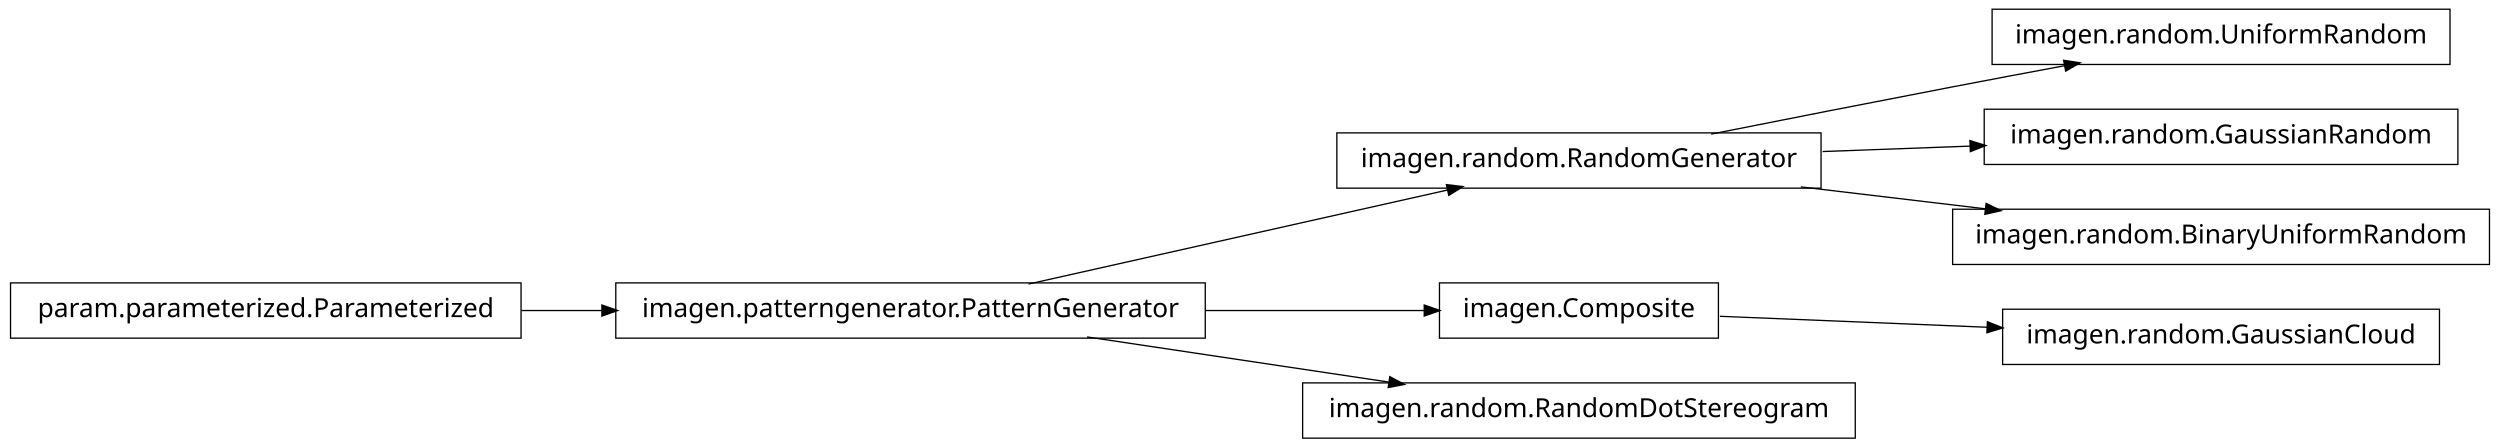
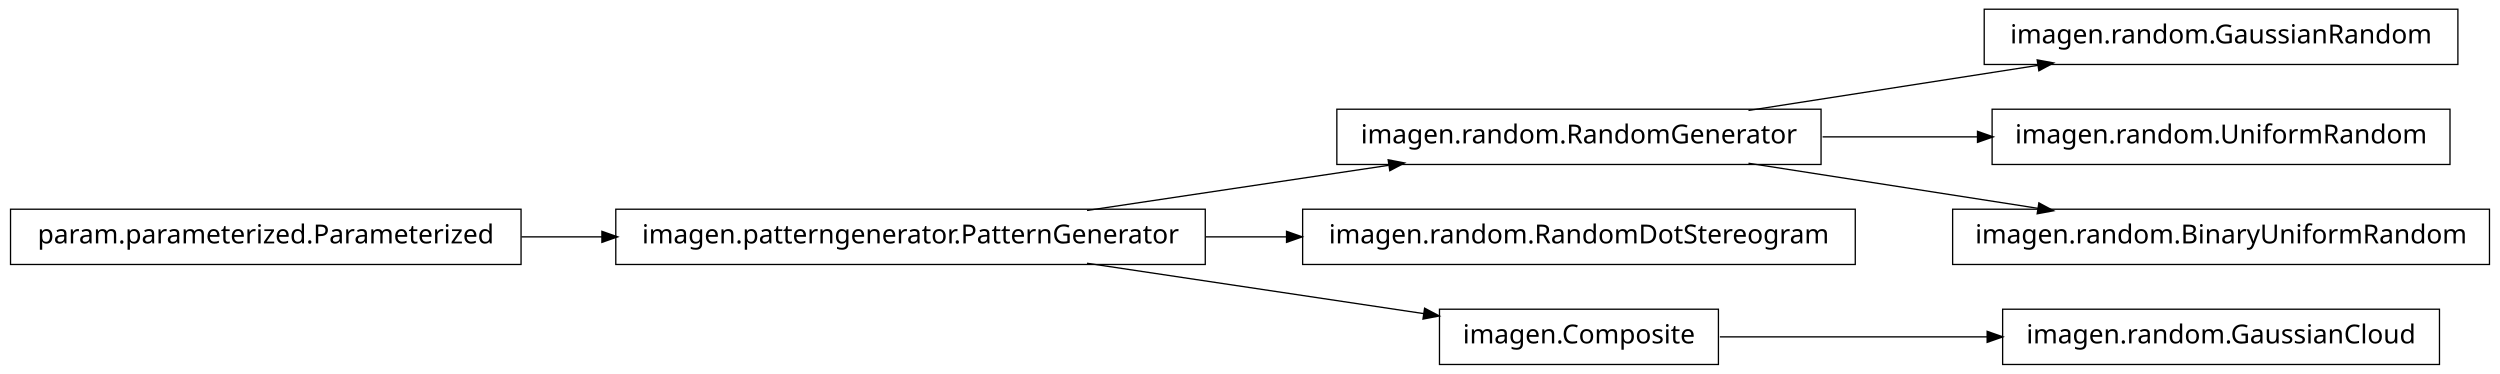
- <svg xmlns="http://www.w3.org/2000/svg" width="950pt" height="170pt" viewBox="0.00 0.00 950.00 170.00">
-   <g id="graph1" class="graph" transform="scale(1 1) rotate(0) translate(4 166)">
-     <polygon fill="white" stroke="white" points="-4,5 -4,-166 947,-166 947,5 -4,5" />
+ <svg xmlns="http://www.w3.org/2000/svg" width="950pt" height="142pt" viewBox="0.00 0.00 950.00 142.00">
+   <g id="graph1" class="graph" transform="scale(1 1) rotate(0) translate(4 138)">
+     <polygon fill="white" stroke="white" points="-4,5 -4,-138 947,-138 947,5 -4,5" />
    <g id="node1" class="node">
-       <polygon fill="none" stroke="black" stroke-width="0.5" points="688,-115.5 504,-115.5 504,-94.5 688,-94.5 688,-115.5" />
-       <text text-anchor="middle" x="596" y="-102.5" font-family="Vera" font-size="10.00">imagen.random.RandomGenerator</text>
-     </g>
-     <g id="node12" class="node">
-       <polygon fill="none" stroke="black" stroke-width="0.5" points="927,-162.5 753,-162.5 753,-141.5 927,-141.5 927,-162.5" />
-       <text text-anchor="middle" x="840" y="-149.5" font-family="Vera" font-size="10.00">imagen.random.UniformRandom</text>
-     </g>
-     <g id="edge12" class="edge">
-       <path fill="none" stroke="black" stroke-width="0.5" d="M646.249,-115.042C673.403,-120.435 707.523,-127.157 738,-133 751.786,-135.643 766.631,-138.438 780.613,-141.047" />
-       <polygon fill="black" stroke="black" points="780.485,-142.803 785.721,-141.999 781.126,-139.362 780.485,-142.803" />
-     </g>
-     <g id="node14" class="node">
-       <polygon fill="none" stroke="black" stroke-width="0.5" points="930,-124.5 750,-124.5 750,-103.5 930,-103.5 930,-124.5" />
-       <text text-anchor="middle" x="840" y="-111.5" font-family="Vera" font-size="10.00">imagen.random.GaussianRandom</text>
-     </g>
-     <g id="edge14" class="edge">
-       <path fill="none" stroke="black" stroke-width="0.5" d="M688.594,-108.415C706.955,-109.093 726.261,-109.805 744.711,-110.485" />
-       <polygon fill="black" stroke="black" points="744.829,-112.241 749.89,-110.676 744.958,-108.743 744.829,-112.241" />
-     </g>
-     <g id="node16" class="node">
-       <polygon fill="none" stroke="black" stroke-width="0.5" points="942,-86.5 738,-86.5 738,-65.5 942,-65.5 942,-86.5" />
-       <text text-anchor="middle" x="840" y="-73.5" font-family="Vera" font-size="10.00">imagen.random.BinaryUniformRandom</text>
-     </g>
-     <g id="edge16" class="edge">
-       <path fill="none" stroke="black" stroke-width="0.5" d="M680.313,-94.979C702.98,-92.285 727.572,-89.362 750.51,-86.636" />
-       <polygon fill="black" stroke="black" points="750.926,-88.349 755.684,-86.021 750.512,-84.874 750.926,-88.349" />
+       <polygon fill="none" stroke="black" stroke-width="0.5" points="930,-134.5 750,-134.5 750,-113.5 930,-113.5 930,-134.5" />
+       <text text-anchor="middle" x="840" y="-121.5" font-family="Vera" font-size="10.00">imagen.random.GaussianRandom</text>
    </g>
    <g id="node2" class="node">
+       <polygon fill="none" stroke="black" stroke-width="0.5" points="688,-96.5 504,-96.5 504,-75.5 688,-75.5 688,-96.5" />
+       <text text-anchor="middle" x="596" y="-83.5" font-family="Vera" font-size="10.00">imagen.random.RandomGenerator</text>
+     </g>
+     <g id="edge2" class="edge">
+       <path fill="none" stroke="black" stroke-width="0.5" d="M660.427,-96.034C694.34,-101.315 735.953,-107.796 770.579,-113.189" />
+       <polygon fill="black" stroke="black" points="770.425,-114.936 775.635,-113.976 770.964,-111.477 770.425,-114.936" />
+     </g>
+     <g id="node7" class="node">
+       <polygon fill="none" stroke="black" stroke-width="0.5" points="927,-96.5 753,-96.5 753,-75.5 927,-75.5 927,-96.5" />
+       <text text-anchor="middle" x="840" y="-83.5" font-family="Vera" font-size="10.00">imagen.random.UniformRandom</text>
+     </g>
+     <g id="edge6" class="edge">
+       <path fill="none" stroke="black" stroke-width="0.5" d="M688.594,-86C707.818,-86 728.078,-86 747.305,-86" />
+       <polygon fill="black" stroke="black" points="747.699,-87.75 752.699,-86 747.699,-84.25 747.699,-87.75" />
+     </g>
+     <g id="node11" class="node">
+       <polygon fill="none" stroke="black" stroke-width="0.5" points="942,-58.5 738,-58.5 738,-37.5 942,-37.5 942,-58.5" />
+       <text text-anchor="middle" x="840" y="-45.5" font-family="Vera" font-size="10.00">imagen.random.BinaryUniformRandom</text>
+     </g>
+     <g id="edge10" class="edge">
+       <path fill="none" stroke="black" stroke-width="0.5" d="M660.427,-75.966C694.34,-70.685 735.953,-64.204 770.579,-58.812" />
+       <polygon fill="black" stroke="black" points="770.964,-60.523 775.635,-58.024 770.425,-57.064 770.964,-60.523" />
+     </g>
+     <g id="node4" class="node">
+       <polygon fill="none" stroke="black" stroke-width="0.5" points="701,-58.5 491,-58.5 491,-37.5 701,-37.5 701,-58.5" />
+       <text text-anchor="middle" x="596" y="-45.5" font-family="Vera" font-size="10.00">imagen.random.RandomDotStereogram</text>
+     </g>
+     <g id="node5" class="node">
      <polygon fill="none" stroke="black" stroke-width="0.5" points="454,-58.5 230,-58.5 230,-37.5 454,-37.5 454,-58.5" />
      <text text-anchor="middle" x="342" y="-45.5" font-family="Vera" font-size="10.00">imagen.patterngenerator.PatternGenerator</text>
    </g>
-     <g id="edge2" class="edge">
-       <path fill="none" stroke="black" stroke-width="0.5" d="M386.825,-58.059C431.484,-68.081 499.901,-83.434 546.223,-93.829" />
-       <polygon fill="black" stroke="black" points="545.934,-95.558 551.196,-94.946 546.701,-92.143 545.934,-95.558" />
-     </g>
-     <g id="node4" class="node">
-       <polygon fill="none" stroke="black" stroke-width="0.5" points="649,-58.5 543,-58.5 543,-37.5 649,-37.5 649,-58.5" />
-       <text text-anchor="middle" x="596" y="-45.5" font-family="Vera" font-size="10.00">imagen.Composite</text>
+     <g id="edge12" class="edge">
+       <path fill="none" stroke="black" stroke-width="0.5" d="M409.068,-58.034C444.37,-63.315 487.689,-69.796 523.734,-75.189" />
+       <polygon fill="black" stroke="black" points="523.793,-76.967 528.997,-75.976 524.311,-73.505 523.793,-76.967" />
    </g>
    <g id="edge4" class="edge">
-       <path fill="none" stroke="black" stroke-width="0.5" d="M454.147,-48C482.808,-48 512.492,-48 537.251,-48" />
-       <polygon fill="black" stroke="black" points="537.458,-49.75 542.458,-48 537.458,-46.25 537.458,-49.75" />
+       <path fill="none" stroke="black" stroke-width="0.5" d="M454.147,-48C464.426,-48 474.837,-48 485.104,-48" />
+       <polygon fill="black" stroke="black" points="485.132,-49.75 490.132,-48 485.132,-46.25 485.132,-49.75" />
    </g>
-     <g id="node10" class="node">
-       <polygon fill="none" stroke="black" stroke-width="0.5" points="701,-20.5 491,-20.5 491,0.5 701,0.5 701,-20.5" />
-       <text text-anchor="middle" x="596" y="-7.5" font-family="Vera" font-size="10.00">imagen.random.RandomDotStereogram</text>
+     <g id="node15" class="node">
+       <polygon fill="none" stroke="black" stroke-width="0.5" points="649,-20.5 543,-20.5 543,0.5 649,0.5 649,-20.5" />
+       <text text-anchor="middle" x="596" y="-7.5" font-family="Vera" font-size="10.00">imagen.Composite</text>
    </g>
-     <g id="edge10" class="edge">
-       <path fill="none" stroke="black" stroke-width="0.5" d="M409.068,-37.966C444.37,-32.685 487.689,-26.204 523.734,-20.811" />
-       <polygon fill="black" stroke="black" points="524.311,-22.495 528.997,-20.024 523.793,-19.033 524.311,-22.495" />
+     <g id="edge16" class="edge">
+       <path fill="none" stroke="black" stroke-width="0.5" d="M409.068,-37.966C448.875,-32.011 498.876,-24.53 537.146,-18.805" />
+       <polygon fill="black" stroke="black" points="537.542,-20.515 542.228,-18.045 537.024,-17.054 537.542,-20.515" />
    </g>
-     <g id="node6" class="node">
-       <polygon fill="none" stroke="black" stroke-width="0.5" points="923,-48.5 757,-48.5 757,-27.5 923,-27.5 923,-48.5" />
-       <text text-anchor="middle" x="840" y="-35.5" font-family="Vera" font-size="10.00">imagen.random.GaussianCloud</text>
-     </g>
-     <g id="edge6" class="edge">
-       <path fill="none" stroke="black" stroke-width="0.5" d="M649.547,-45.806C679.364,-44.584 717.246,-43.031 751.359,-41.633" />
-       <polygon fill="black" stroke="black" points="751.44,-43.381 756.364,-41.428 751.296,-39.884 751.44,-43.381" />
-     </g>
-     <g id="node8" class="node">
+     <g id="node9" class="node">
      <polygon fill="none" stroke="black" stroke-width="0.5" points="194,-58.5 5.68434e-14,-58.5 0,-37.5 194,-37.5 194,-58.5" />
      <text text-anchor="middle" x="97" y="-45.5" font-family="Vera" font-size="10.00">param.parameterized.Parameterized</text>
    </g>
    <g id="edge8" class="edge">
      <path fill="none" stroke="black" stroke-width="0.5" d="M194.182,-48C204.286,-48 214.629,-48 224.922,-48" />
      <polygon fill="black" stroke="black" points="224.969,-49.75 229.969,-48 224.969,-46.25 224.969,-49.75" />
    </g>
+     <g id="node14" class="node">
+       <polygon fill="none" stroke="black" stroke-width="0.5" points="923,-20.5 757,-20.5 757,0.5 923,0.5 923,-20.5" />
+       <text text-anchor="middle" x="840" y="-7.5" font-family="Vera" font-size="10.00">imagen.random.GaussianCloud</text>
+     </g>
+     <g id="edge14" class="edge">
+       <path fill="none" stroke="black" stroke-width="0.5" d="M649.547,-10C679.364,-10 717.246,-10 751.359,-10" />
+       <polygon fill="black" stroke="black" points="751.364,-11.75 756.364,-10 751.364,-8.25 751.364,-11.75" />
+     </g>
  </g>
</svg>
